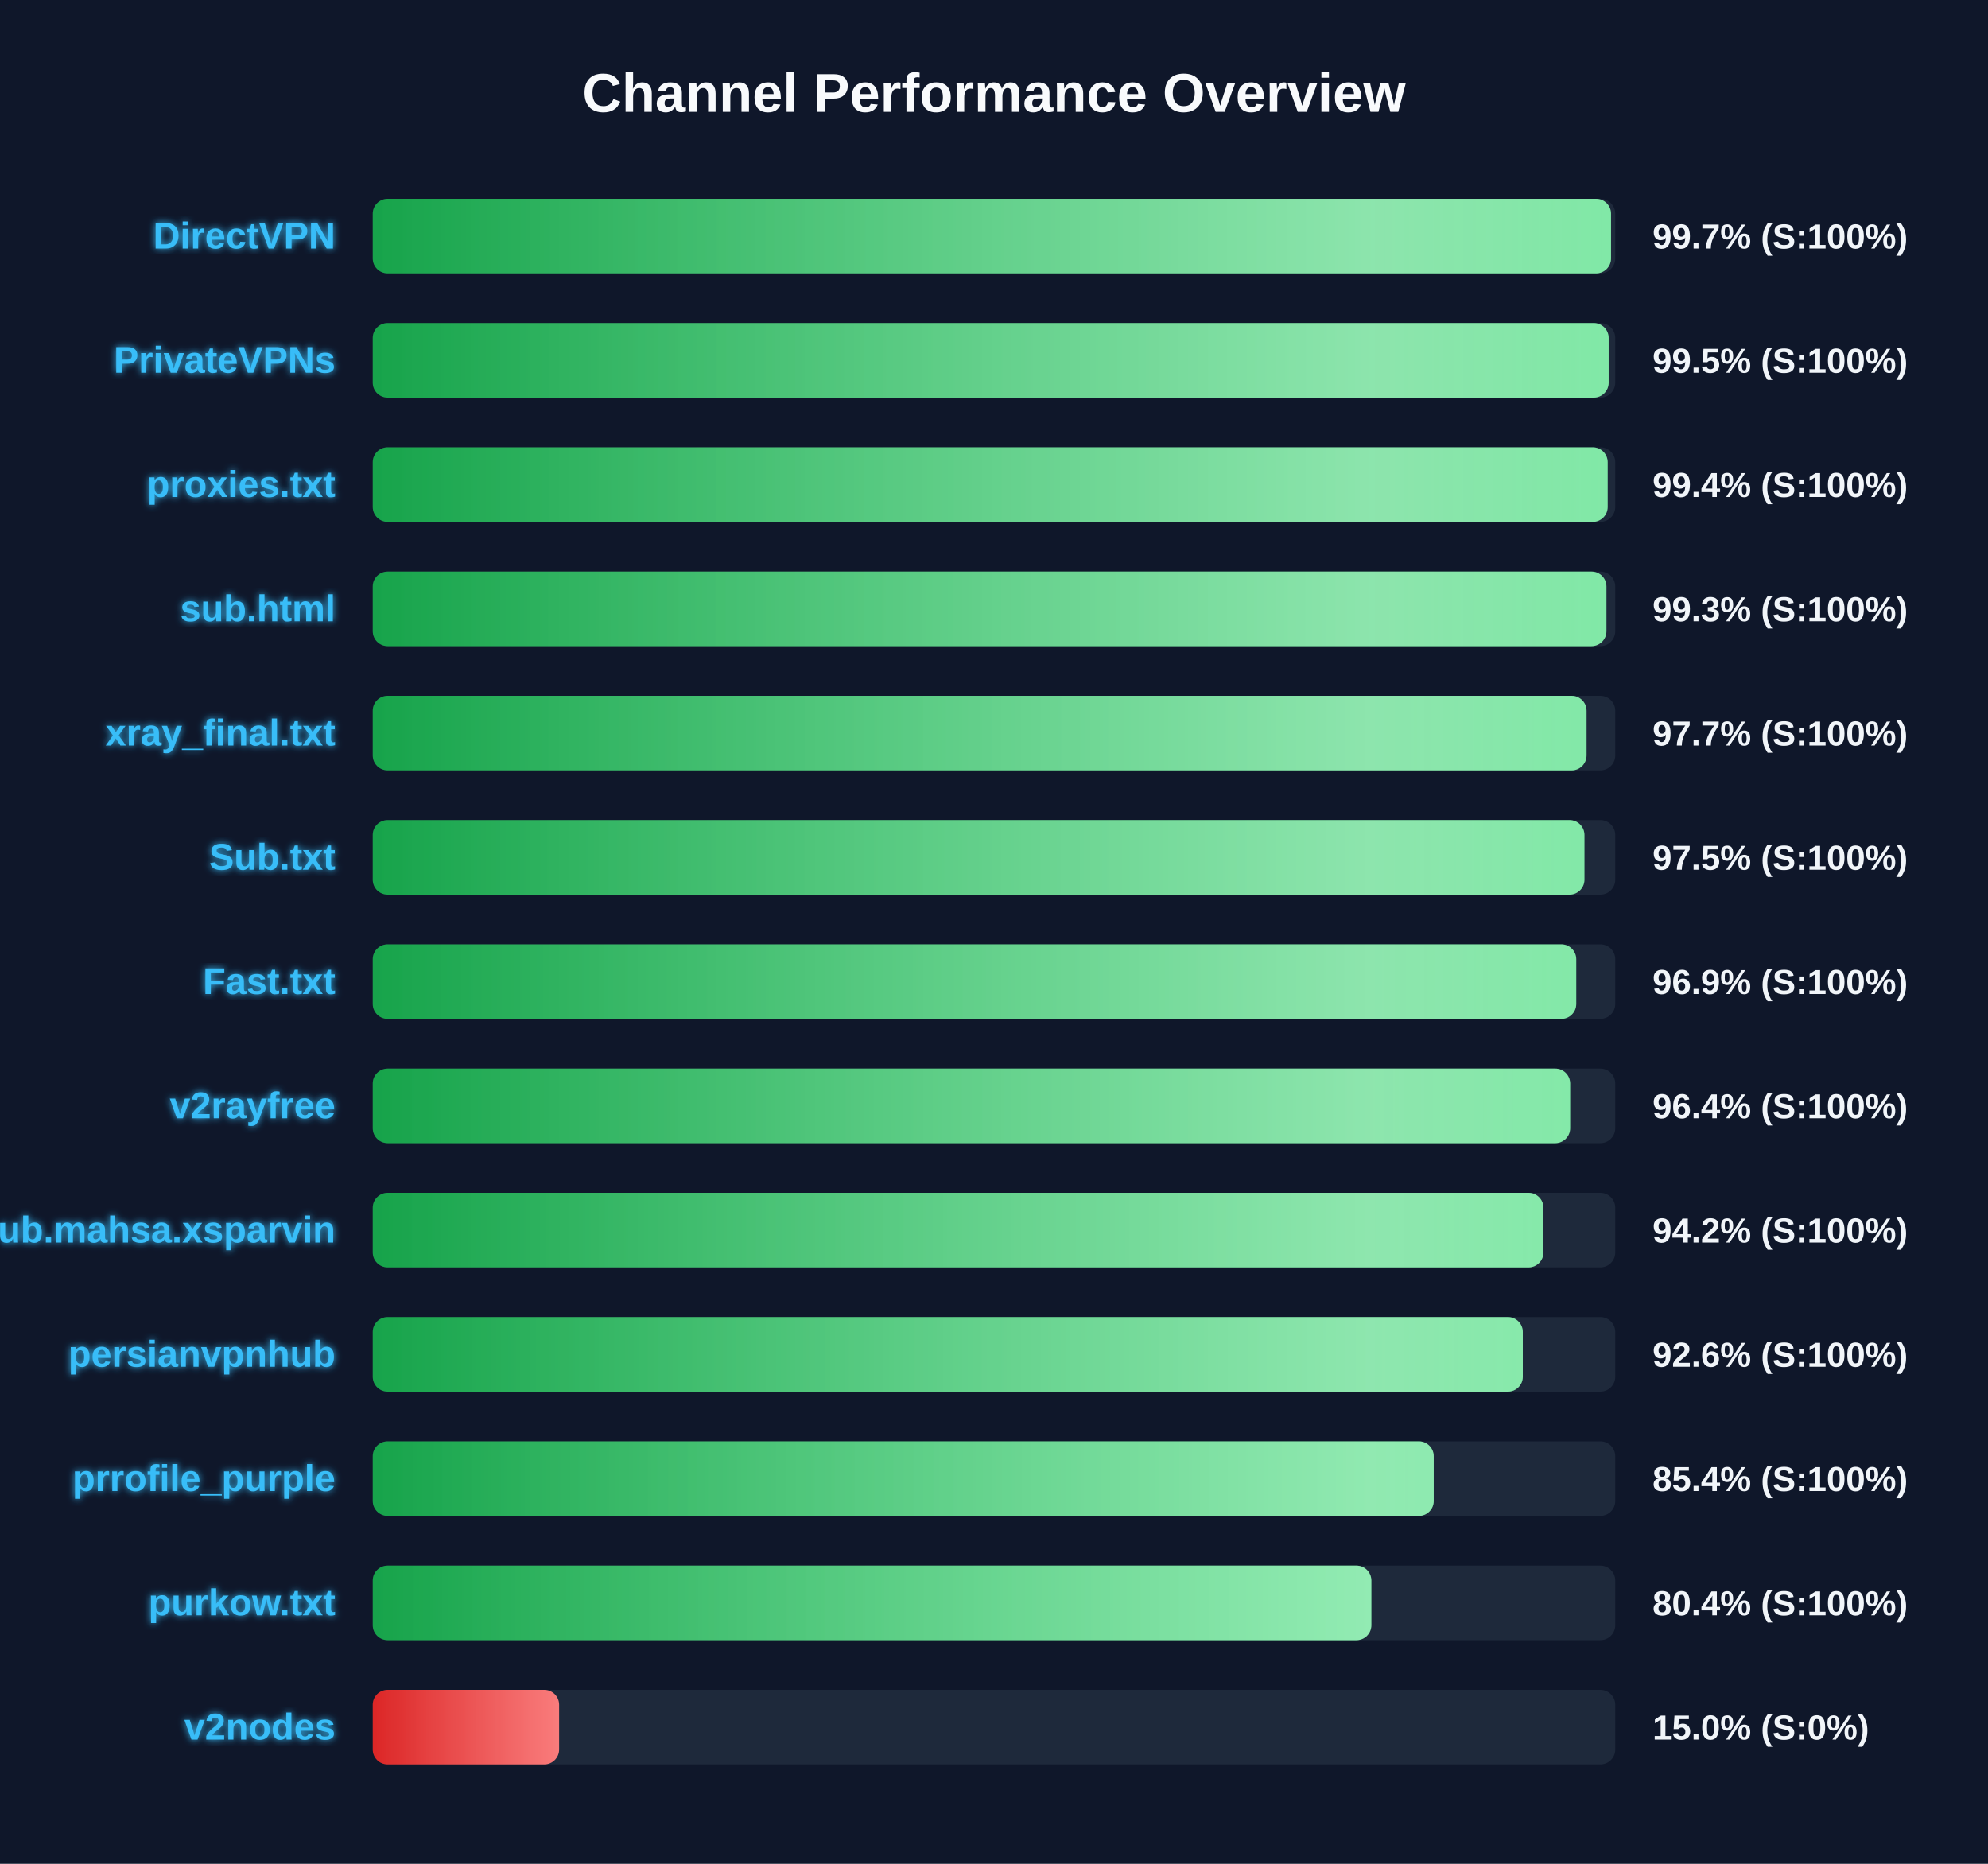
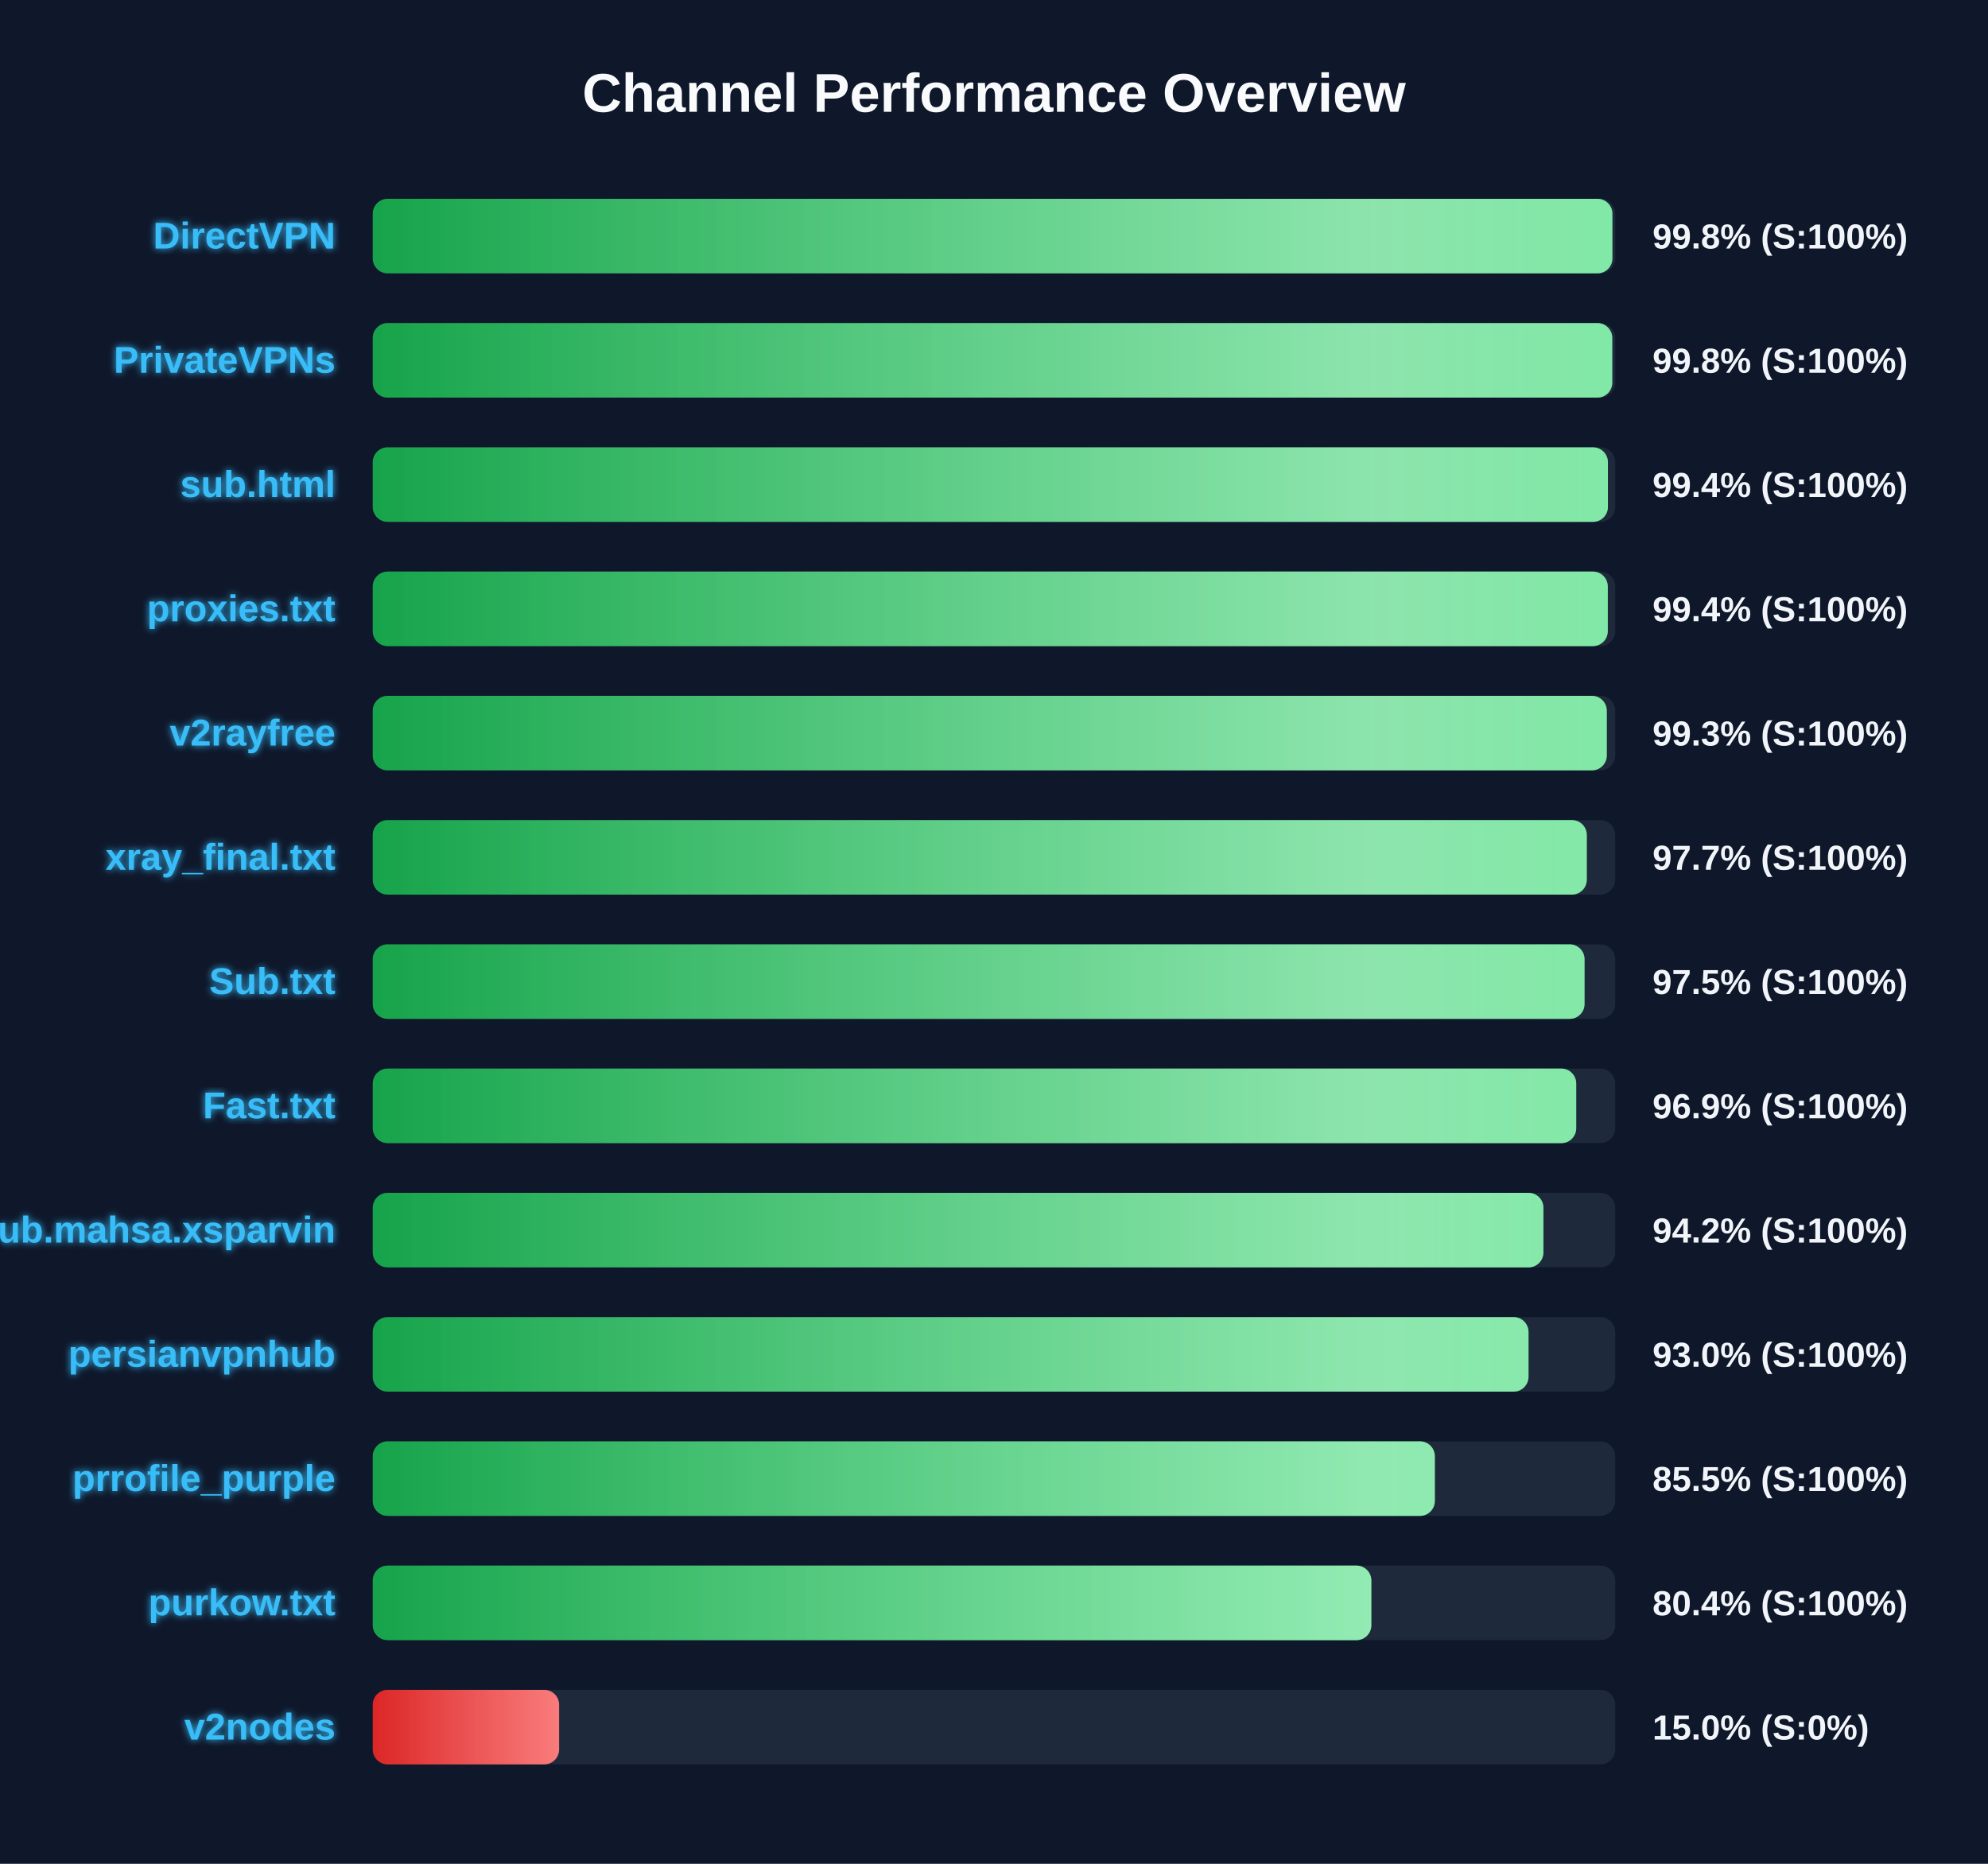
<svg xmlns="http://www.w3.org/2000/svg" width="800" height="750" version="1.1">
  <defs>
    <linearGradient id="grad-green" x1="0%" y1="0%" x2="100%" y2="0%">
      <stop offset="0%" stop-color="#16a34a" />
      <stop offset="100%" stop-color="#4ade80" />
    </linearGradient>
    <linearGradient id="grad-yellow" x1="0%" y1="0%" x2="100%" y2="0%">
      <stop offset="0%" stop-color="#ca8a04" />
      <stop offset="100%" stop-color="#fde047" />
    </linearGradient>
    <linearGradient id="grad-red" x1="0%" y1="0%" x2="100%" y2="0%">
      <stop offset="0%" stop-color="#dc2626" />
      <stop offset="100%" stop-color="#f87171" />
    </linearGradient>
    <linearGradient id="shimmer" x1="0%" y1="0%" x2="100%" y2="0%">
      <stop offset="0%" stop-color="rgba(255,255,255,0)" />
      <stop offset="50%" stop-color="rgba(255,255,255,0.4)" />
      <stop offset="100%" stop-color="rgba(255,255,255,0)" />
    </linearGradient>
    <filter id="glow" x="-20%" y="-20%" width="140%" height="140%">
      <feGaussianBlur stdDeviation="1.5" result="blur" />
      <feComposite in="SourceGraphic" in2="blur" operator="over" />
    </filter>
  </defs>
  <style>
        .bg-rect { fill: #0f172a; }
        .title { font: bold 22px 'Segoe UI', Arial, sans-serif; fill: #f8fafc; }
        .row { font: bold 15px 'Segoe UI', Arial, sans-serif; fill: #38bdf8; filter: url(#glow); }
        .score { font: bold 14px 'Segoe UI', Arial, sans-serif; fill: #f1f5f9; }
        @keyframes shimmer-anim {
            0% { transform: translateX(-100%); }
            100% { transform: translateX(200%); }
        }
        .shimmer-rect {
            animation: shimmer-anim 2.5s infinite linear;
        }
    </style>
  <rect width="100%" height="100%" class="bg-rect" />
  <text x="400" y="45" text-anchor="middle" class="title">Channel Performance Overview</text>
  <rect x="150" y="80" width="500" height="30" fill="#1e293b" rx="6" />
  <clipPath id="clip-0">
-     <rect x="150" y="80" width="498.3" height="30" rx="6" />
+     <rect x="150" y="80" width="498.85" height="30" rx="6" />
  </clipPath>
-   <rect x="150" y="80" width="498.3" height="30" fill="url(#grad-green)" rx="6" />
+   <rect x="150" y="80" width="498.85" height="30" fill="url(#grad-green)" rx="6" />
  <g clip-path="url(#clip-0)">
    <rect x="150" y="80" width="100%" height="30" fill="url(#shimmer)" class="shimmer-rect" />
  </g>
  <text x="135" y="100" text-anchor="end" class="row">DirectVPN</text>
-   <text x="665" y="100" text-anchor="start" class="score">99.7% (S:100%)</text>
+   <text x="665" y="100" text-anchor="start" class="score">99.8% (S:100%)</text>
  <rect x="150" y="130" width="500" height="30" fill="#1e293b" rx="6" />
  <clipPath id="clip-1">
-     <rect x="150" y="130" width="497.35" height="30" rx="6" />
+     <rect x="150" y="130" width="498.8" height="30" rx="6" />
  </clipPath>
-   <rect x="150" y="130" width="497.35" height="30" fill="url(#grad-green)" rx="6" />
+   <rect x="150" y="130" width="498.8" height="30" fill="url(#grad-green)" rx="6" />
  <g clip-path="url(#clip-1)">
    <rect x="150" y="130" width="100%" height="30" fill="url(#shimmer)" class="shimmer-rect" />
  </g>
  <text x="135" y="150" text-anchor="end" class="row">PrivateVPNs</text>
-   <text x="665" y="150" text-anchor="start" class="score">99.5% (S:100%)</text>
+   <text x="665" y="150" text-anchor="start" class="score">99.8% (S:100%)</text>
  <rect x="150" y="180" width="500" height="30" fill="#1e293b" rx="6" />
  <clipPath id="clip-2">
-     <rect x="150" y="180" width="496.95" height="30" rx="6" />
+     <rect x="150" y="180" width="497.05" height="30" rx="6" />
  </clipPath>
-   <rect x="150" y="180" width="496.95" height="30" fill="url(#grad-green)" rx="6" />
+   <rect x="150" y="180" width="497.05" height="30" fill="url(#grad-green)" rx="6" />
  <g clip-path="url(#clip-2)">
    <rect x="150" y="180" width="100%" height="30" fill="url(#shimmer)" class="shimmer-rect" />
  </g>
-   <text x="135" y="200" text-anchor="end" class="row">proxies.txt</text>
+   <text x="135" y="200" text-anchor="end" class="row">sub.html</text>
  <text x="665" y="200" text-anchor="start" class="score">99.4% (S:100%)</text>
  <rect x="150" y="230" width="500" height="30" fill="#1e293b" rx="6" />
  <clipPath id="clip-3">
-     <rect x="150" y="230" width="496.45" height="30" rx="6" />
+     <rect x="150" y="230" width="497.0" height="30" rx="6" />
  </clipPath>
-   <rect x="150" y="230" width="496.45" height="30" fill="url(#grad-green)" rx="6" />
+   <rect x="150" y="230" width="497.0" height="30" fill="url(#grad-green)" rx="6" />
  <g clip-path="url(#clip-3)">
    <rect x="150" y="230" width="100%" height="30" fill="url(#shimmer)" class="shimmer-rect" />
  </g>
-   <text x="135" y="250" text-anchor="end" class="row">sub.html</text>
-   <text x="665" y="250" text-anchor="start" class="score">99.3% (S:100%)</text>
+   <text x="135" y="250" text-anchor="end" class="row">proxies.txt</text>
+   <text x="665" y="250" text-anchor="start" class="score">99.4% (S:100%)</text>
  <rect x="150" y="280" width="500" height="30" fill="#1e293b" rx="6" />
  <clipPath id="clip-4">
-     <rect x="150" y="280" width="488.45" height="30" rx="6" />
+     <rect x="150" y="280" width="496.6" height="30" rx="6" />
  </clipPath>
-   <rect x="150" y="280" width="488.45" height="30" fill="url(#grad-green)" rx="6" />
+   <rect x="150" y="280" width="496.6" height="30" fill="url(#grad-green)" rx="6" />
  <g clip-path="url(#clip-4)">
    <rect x="150" y="280" width="100%" height="30" fill="url(#shimmer)" class="shimmer-rect" />
  </g>
-   <text x="135" y="300" text-anchor="end" class="row">xray_final.txt</text>
-   <text x="665" y="300" text-anchor="start" class="score">97.7% (S:100%)</text>
+   <text x="135" y="300" text-anchor="end" class="row">v2rayfree</text>
+   <text x="665" y="300" text-anchor="start" class="score">99.3% (S:100%)</text>
  <rect x="150" y="330" width="500" height="30" fill="#1e293b" rx="6" />
  <clipPath id="clip-5">
-     <rect x="150" y="330" width="487.6" height="30" rx="6" />
+     <rect x="150" y="330" width="488.55" height="30" rx="6" />
  </clipPath>
-   <rect x="150" y="330" width="487.6" height="30" fill="url(#grad-green)" rx="6" />
+   <rect x="150" y="330" width="488.55" height="30" fill="url(#grad-green)" rx="6" />
  <g clip-path="url(#clip-5)">
    <rect x="150" y="330" width="100%" height="30" fill="url(#shimmer)" class="shimmer-rect" />
  </g>
-   <text x="135" y="350" text-anchor="end" class="row">Sub.txt</text>
-   <text x="665" y="350" text-anchor="start" class="score">97.5% (S:100%)</text>
+   <text x="135" y="350" text-anchor="end" class="row">xray_final.txt</text>
+   <text x="665" y="350" text-anchor="start" class="score">97.7% (S:100%)</text>
  <rect x="150" y="380" width="500" height="30" fill="#1e293b" rx="6" />
  <clipPath id="clip-6">
-     <rect x="150" y="380" width="484.3" height="30" rx="6" />
+     <rect x="150" y="380" width="487.65" height="30" rx="6" />
  </clipPath>
-   <rect x="150" y="380" width="484.3" height="30" fill="url(#grad-green)" rx="6" />
+   <rect x="150" y="380" width="487.65" height="30" fill="url(#grad-green)" rx="6" />
  <g clip-path="url(#clip-6)">
    <rect x="150" y="380" width="100%" height="30" fill="url(#shimmer)" class="shimmer-rect" />
  </g>
-   <text x="135" y="400" text-anchor="end" class="row">Fast.txt</text>
-   <text x="665" y="400" text-anchor="start" class="score">96.9% (S:100%)</text>
+   <text x="135" y="400" text-anchor="end" class="row">Sub.txt</text>
+   <text x="665" y="400" text-anchor="start" class="score">97.5% (S:100%)</text>
  <rect x="150" y="430" width="500" height="30" fill="#1e293b" rx="6" />
  <clipPath id="clip-7">
-     <rect x="150" y="430" width="481.85" height="30" rx="6" />
+     <rect x="150" y="430" width="484.3" height="30" rx="6" />
  </clipPath>
-   <rect x="150" y="430" width="481.85" height="30" fill="url(#grad-green)" rx="6" />
+   <rect x="150" y="430" width="484.3" height="30" fill="url(#grad-green)" rx="6" />
  <g clip-path="url(#clip-7)">
    <rect x="150" y="430" width="100%" height="30" fill="url(#shimmer)" class="shimmer-rect" />
  </g>
-   <text x="135" y="450" text-anchor="end" class="row">v2rayfree</text>
-   <text x="665" y="450" text-anchor="start" class="score">96.4% (S:100%)</text>
+   <text x="135" y="450" text-anchor="end" class="row">Fast.txt</text>
+   <text x="665" y="450" text-anchor="start" class="score">96.9% (S:100%)</text>
  <rect x="150" y="480" width="500" height="30" fill="#1e293b" rx="6" />
  <clipPath id="clip-8">
    <rect x="150" y="480" width="471.1" height="30" rx="6" />
  </clipPath>
  <rect x="150" y="480" width="471.1" height="30" fill="url(#grad-green)" rx="6" />
  <g clip-path="url(#clip-8)">
    <rect x="150" y="480" width="100%" height="30" fill="url(#shimmer)" class="shimmer-rect" />
  </g>
  <text x="135" y="500" text-anchor="end" class="row">Sub.mahsa.xsparvin</text>
  <text x="665" y="500" text-anchor="start" class="score">94.2% (S:100%)</text>
  <rect x="150" y="530" width="500" height="30" fill="#1e293b" rx="6" />
  <clipPath id="clip-9">
-     <rect x="150" y="530" width="462.8" height="30" rx="6" />
+     <rect x="150" y="530" width="465.1" height="30" rx="6" />
  </clipPath>
-   <rect x="150" y="530" width="462.8" height="30" fill="url(#grad-green)" rx="6" />
+   <rect x="150" y="530" width="465.1" height="30" fill="url(#grad-green)" rx="6" />
  <g clip-path="url(#clip-9)">
    <rect x="150" y="530" width="100%" height="30" fill="url(#shimmer)" class="shimmer-rect" />
  </g>
  <text x="135" y="550" text-anchor="end" class="row">persianvpnhub</text>
-   <text x="665" y="550" text-anchor="start" class="score">92.6% (S:100%)</text>
+   <text x="665" y="550" text-anchor="start" class="score">93.0% (S:100%)</text>
  <rect x="150" y="580" width="500" height="30" fill="#1e293b" rx="6" />
  <clipPath id="clip-10">
-     <rect x="150" y="580" width="426.95" height="30" rx="6" />
+     <rect x="150" y="580" width="427.4" height="30" rx="6" />
  </clipPath>
-   <rect x="150" y="580" width="426.95" height="30" fill="url(#grad-green)" rx="6" />
+   <rect x="150" y="580" width="427.4" height="30" fill="url(#grad-green)" rx="6" />
  <g clip-path="url(#clip-10)">
    <rect x="150" y="580" width="100%" height="30" fill="url(#shimmer)" class="shimmer-rect" />
  </g>
  <text x="135" y="600" text-anchor="end" class="row">prrofile_purple</text>
-   <text x="665" y="600" text-anchor="start" class="score">85.4% (S:100%)</text>
+   <text x="665" y="600" text-anchor="start" class="score">85.5% (S:100%)</text>
  <rect x="150" y="630" width="500" height="30" fill="#1e293b" rx="6" />
  <clipPath id="clip-11">
    <rect x="150" y="630" width="401.85" height="30" rx="6" />
  </clipPath>
  <rect x="150" y="630" width="401.85" height="30" fill="url(#grad-green)" rx="6" />
  <g clip-path="url(#clip-11)">
    <rect x="150" y="630" width="100%" height="30" fill="url(#shimmer)" class="shimmer-rect" />
  </g>
  <text x="135" y="650" text-anchor="end" class="row">purkow.txt</text>
  <text x="665" y="650" text-anchor="start" class="score">80.4% (S:100%)</text>
  <rect x="150" y="680" width="500" height="30" fill="#1e293b" rx="6" />
  <clipPath id="clip-12">
    <rect x="150" y="680" width="75.0" height="30" rx="6" />
  </clipPath>
  <rect x="150" y="680" width="75.0" height="30" fill="url(#grad-red)" rx="6" />
  <g clip-path="url(#clip-12)">
    <rect x="150" y="680" width="100%" height="30" fill="url(#shimmer)" class="shimmer-rect" />
  </g>
  <text x="135" y="700" text-anchor="end" class="row">v2nodes</text>
  <text x="665" y="700" text-anchor="start" class="score">15.0% (S:0%)</text>
</svg>
